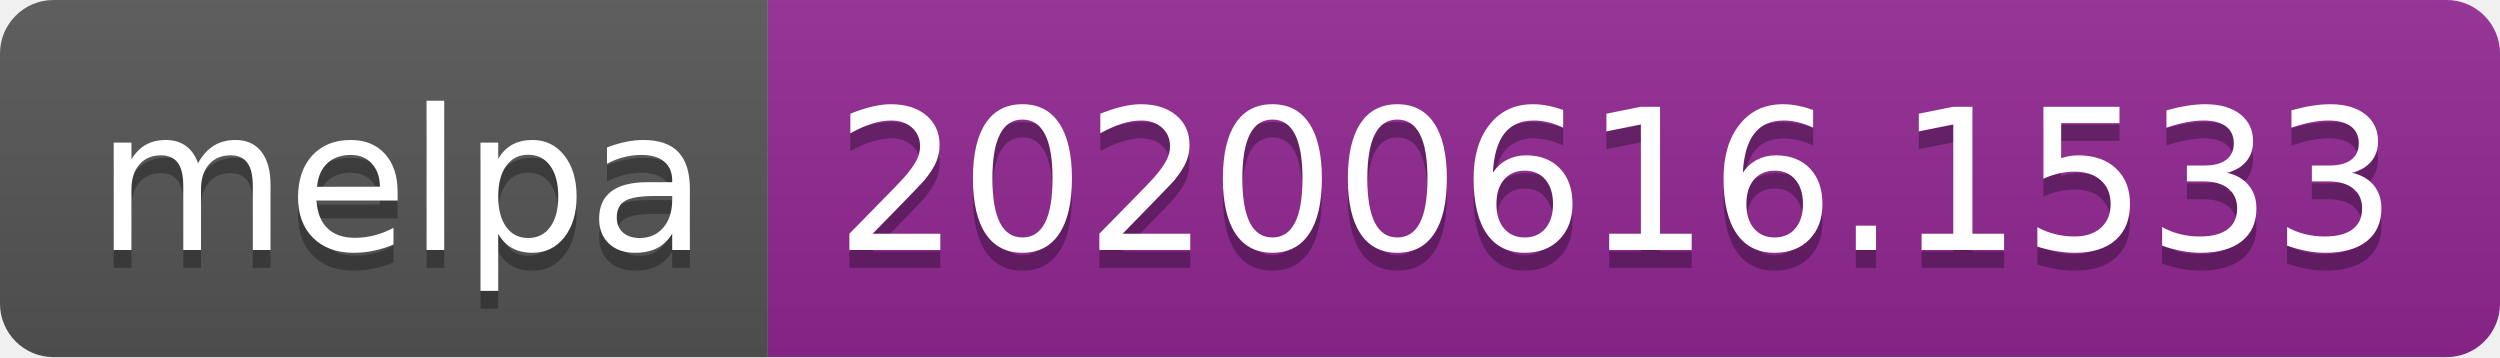
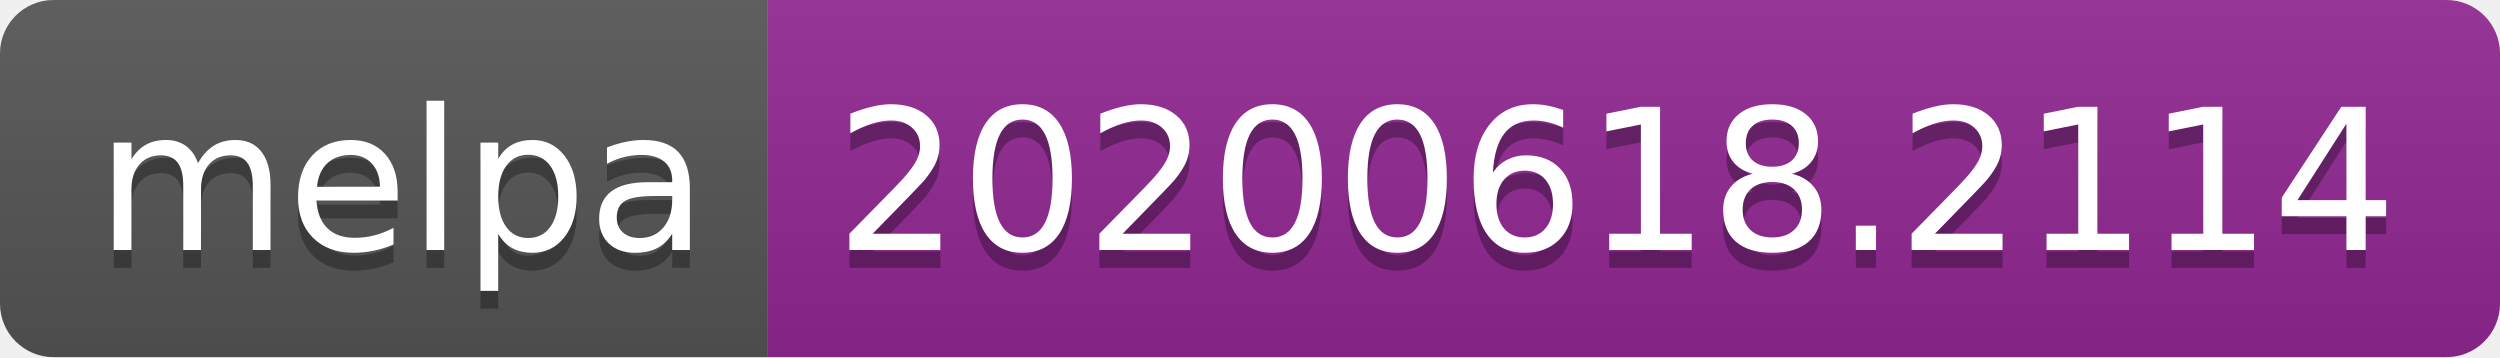
<svg xmlns="http://www.w3.org/2000/svg" width="140" height="20">
  <linearGradient id="s" x2="0" y2="100%">
    <stop offset="0" stop-color="#bbb" stop-opacity=".1" />
    <stop offset="1" stop-opacity=".1" />
  </linearGradient>
  <clipPath id="r">
    <rect width="140" height="20" rx="3" fill="#fff" />
  </clipPath>
  <g clip-path="url(#r)">
    <rect width="43" height="20" fill="#555" />
    <rect x="43" width="97" height="20" fill="#922793" />
    <rect width="140" height="20" fill="url(#s)" />
  </g>
  <g fill="#fff" text-anchor="middle" font-family="Verdana,Geneva,DejaVu Sans,sans-serif" text-rendering="geometricPrecision" font-size="110">
    <text x="225" y="150" fill="#010101" fill-opacity=".3" transform="scale(.1)" textLength="330">melpa</text>
    <text x="225" y="140" transform="scale(.1)" textLength="330">melpa</text>
-     <text x="905" y="150" fill="#010101" fill-opacity=".3" transform="scale(.1)" textLength="870">20200616.1533</text>
-     <text x="905" y="140" transform="scale(.1)" textLength="870">20200616.1533</text>
+     <text x="905" y="150" fill="#010101" fill-opacity=".3" transform="scale(.1)" textLength="870">20200618.2114</text>
+     <text x="905" y="140" transform="scale(.1)" textLength="870">20200618.2114</text>
  </g>
</svg>
